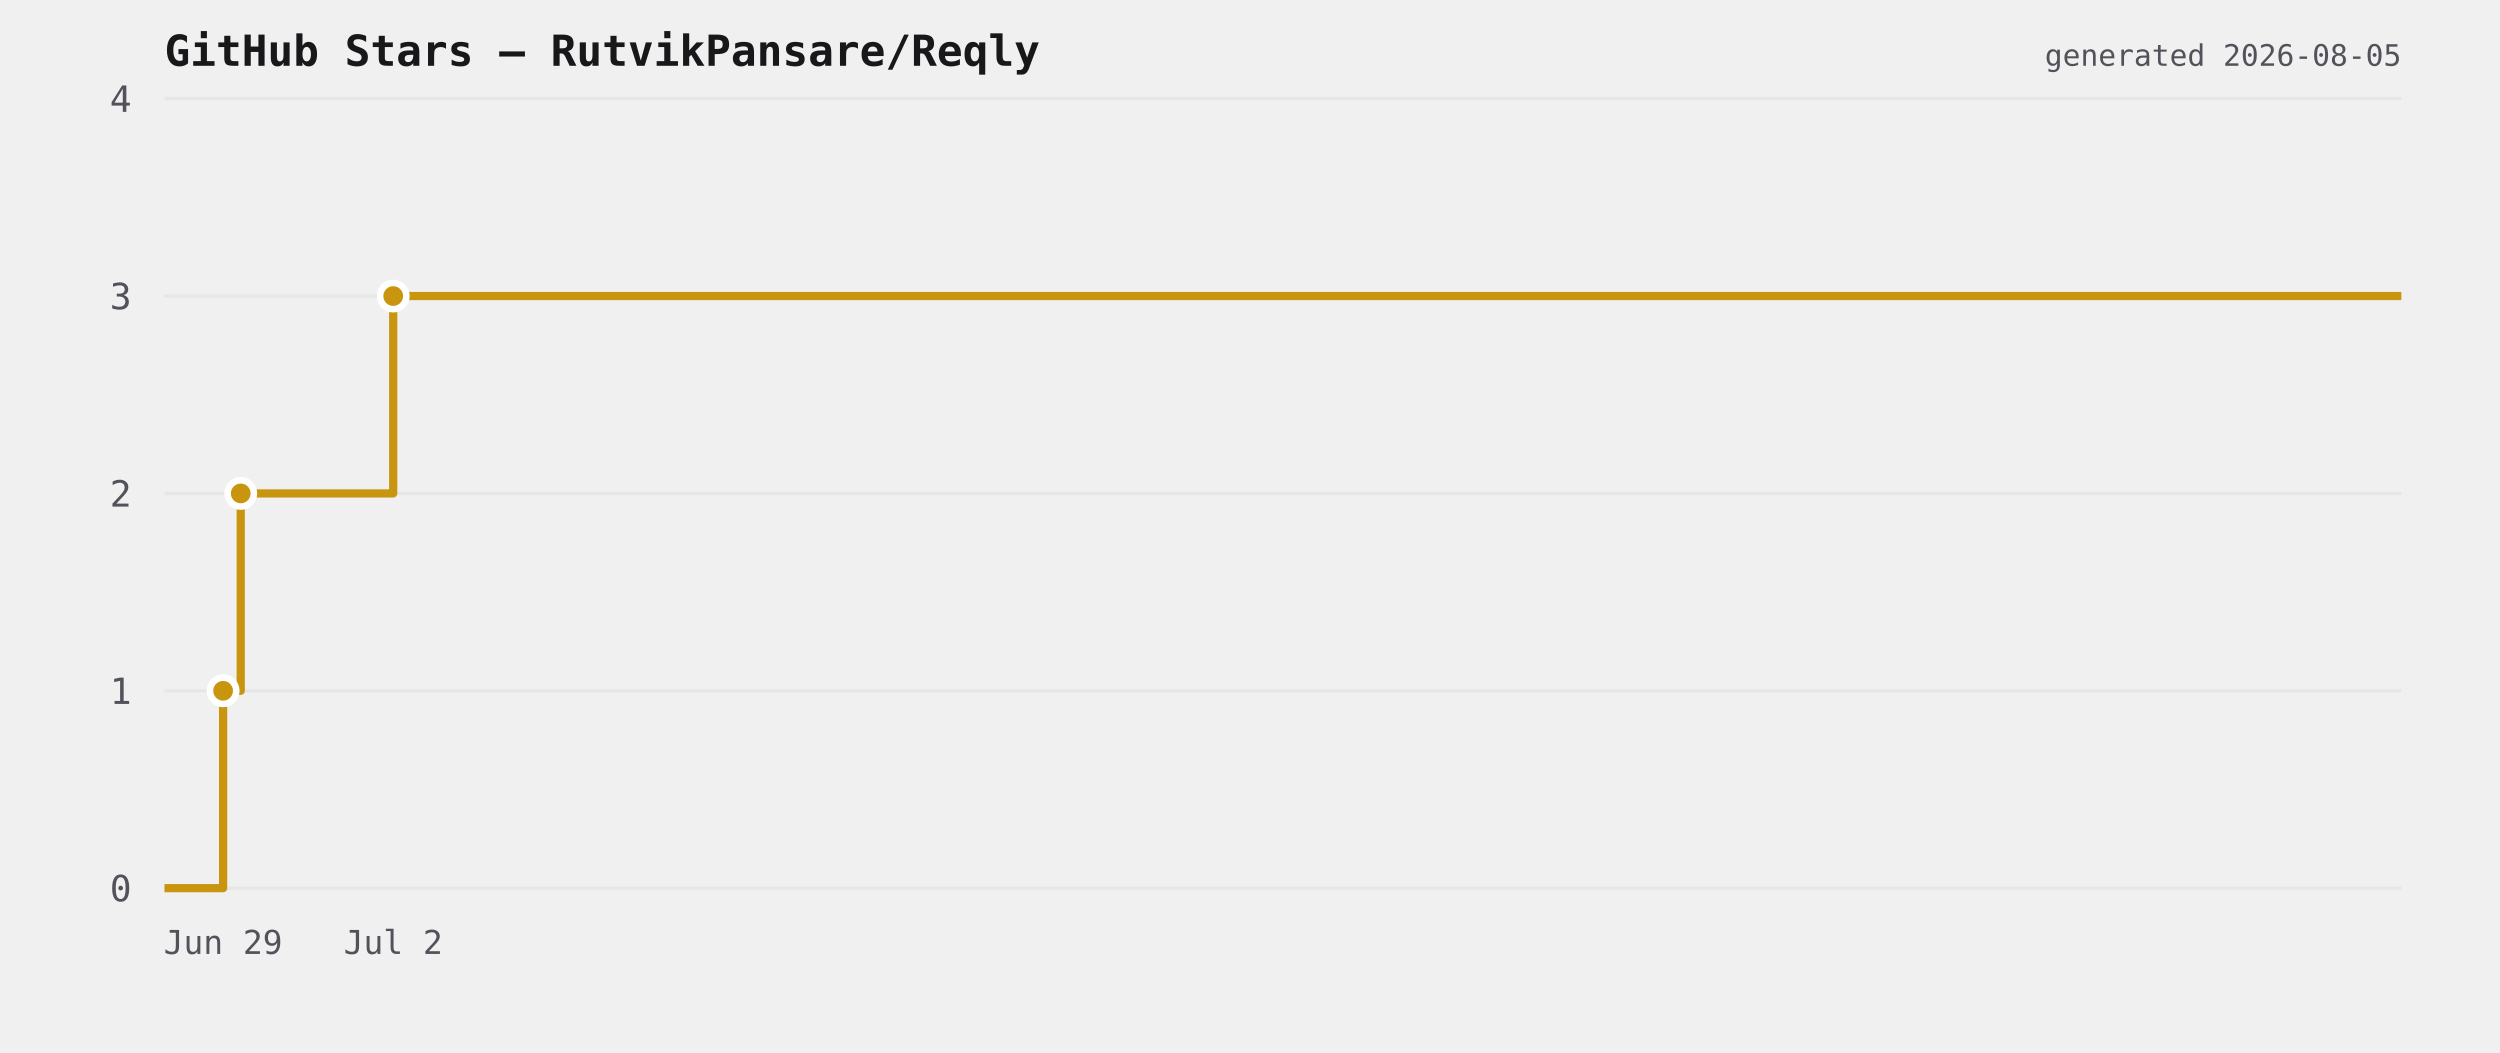
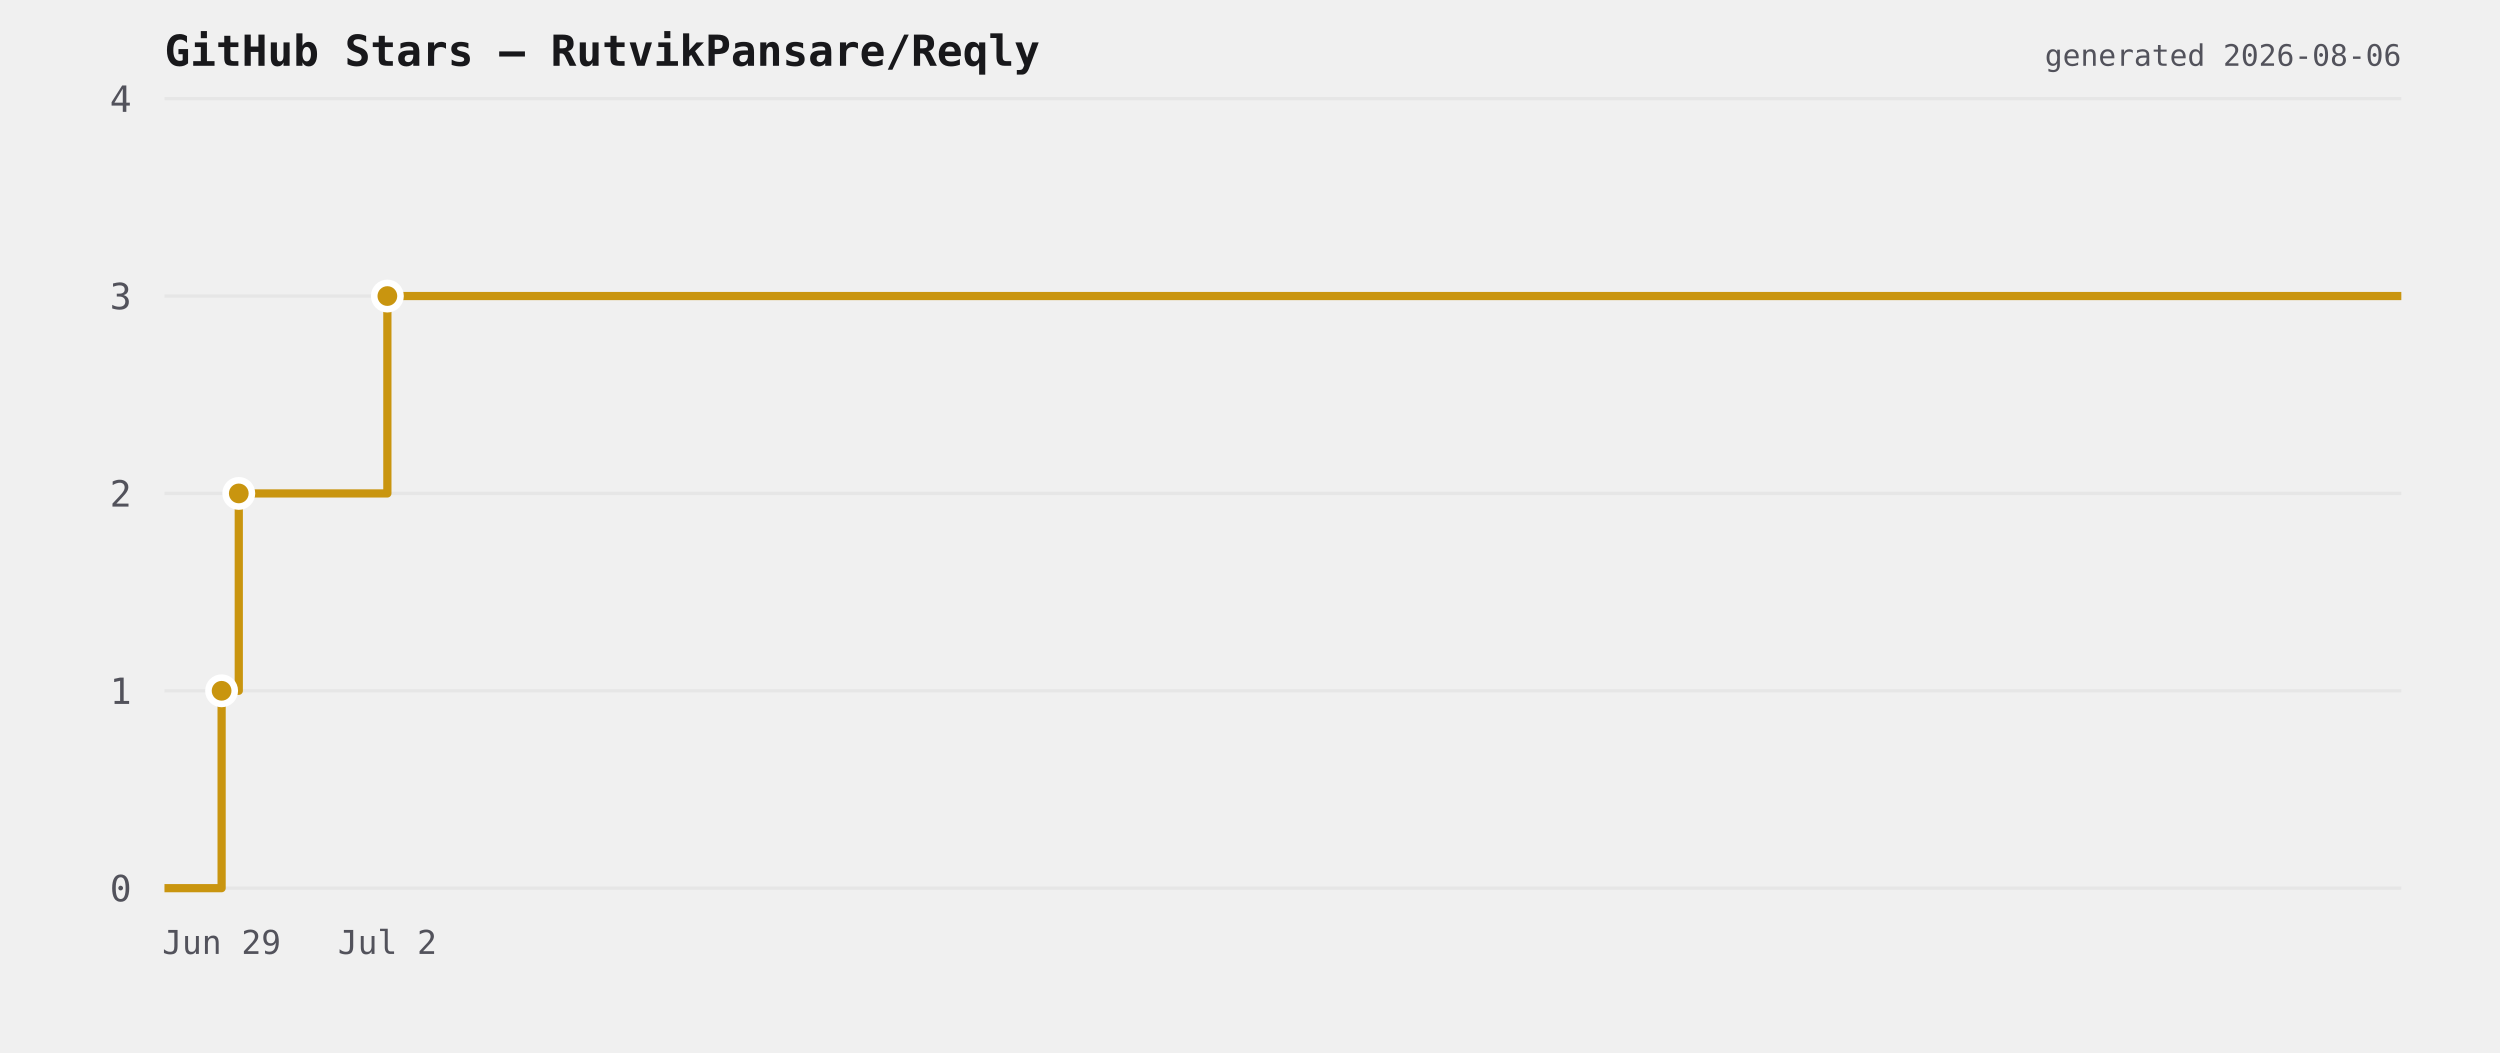
<svg xmlns="http://www.w3.org/2000/svg" viewBox="0 0 760 320" width="760" height="320">
  <rect width="760" height="320" fill="transparent" />
  <text x="50" y="20" font-size="13" font-weight="600" fill="#18181b" font-family="ui-monospace,monospace">GitHub Stars — RutvikPansare/Reqly</text>
  <line x1="50" y1="270" x2="730" y2="270" stroke="#e6e6e6" stroke-width="1" />
  <text x="40" y="274" font-size="11" fill="#52525b" text-anchor="end" font-family="ui-monospace,monospace">0</text>
  <line x1="50" y1="210" x2="730" y2="210" stroke="#e6e6e6" stroke-width="1" />
  <text x="40" y="214" font-size="11" fill="#52525b" text-anchor="end" font-family="ui-monospace,monospace">1</text>
  <line x1="50" y1="150" x2="730" y2="150" stroke="#e6e6e6" stroke-width="1" />
  <text x="40" y="154" font-size="11" fill="#52525b" text-anchor="end" font-family="ui-monospace,monospace">2</text>
  <line x1="50" y1="90" x2="730" y2="90" stroke="#e6e6e6" stroke-width="1" />
  <text x="40" y="94" font-size="11" fill="#52525b" text-anchor="end" font-family="ui-monospace,monospace">3</text>
  <line x1="50" y1="30" x2="730" y2="30" stroke="#e6e6e6" stroke-width="1" />
  <text x="40" y="34" font-size="11" fill="#52525b" text-anchor="end" font-family="ui-monospace,monospace">4</text>
-   <path d="M 50 270 L 67.825 270 L 67.825 210 L 73.181 210 L 73.181 150 L 119.537 150 L 119.537 90 L 730 90 L 730 90" fill="none" stroke="#c9950f" stroke-width="2.5" stroke-linejoin="round" />
-   <circle cx="67.825" cy="210" r="4" fill="#c9950f" stroke="#ffffff" stroke-width="2" />
-   <circle cx="73.181" cy="150" r="4" fill="#c9950f" stroke="#ffffff" stroke-width="2" />
-   <circle cx="119.537" cy="90" r="4" fill="#c9950f" stroke="#ffffff" stroke-width="2" />
-   <text x="67.825" y="290" font-size="10" fill="#52525b" text-anchor="middle" font-family="ui-monospace,monospace">Jun 29</text>
-   <text x="119.537" y="290" font-size="10" fill="#52525b" text-anchor="middle" font-family="ui-monospace,monospace">Jul 2</text>
-   <text x="730" y="20" font-size="9" fill="#52525b" text-anchor="end" font-family="ui-monospace,monospace">generated 2026-08-05</text>
+   <path d="M 50 270 L 67.369 270 L 67.369 210 L 72.588 210 L 72.588 150 L 117.759 150 L 117.759 90 L 730 90 L 730 90" fill="none" stroke="#c9950f" stroke-width="2.5" stroke-linejoin="round" />
+   <circle cx="67.369" cy="210" r="4" fill="#c9950f" stroke="#ffffff" stroke-width="2" />
+   <circle cx="72.588" cy="150" r="4" fill="#c9950f" stroke="#ffffff" stroke-width="2" />
+   <circle cx="117.759" cy="90" r="4" fill="#c9950f" stroke="#ffffff" stroke-width="2" />
+   <text x="67.369" y="290" font-size="10" fill="#52525b" text-anchor="middle" font-family="ui-monospace,monospace">Jun 29</text>
+   <text x="117.759" y="290" font-size="10" fill="#52525b" text-anchor="middle" font-family="ui-monospace,monospace">Jul 2</text>
+   <text x="730" y="20" font-size="9" fill="#52525b" text-anchor="end" font-family="ui-monospace,monospace">generated 2026-08-06</text>
</svg>
